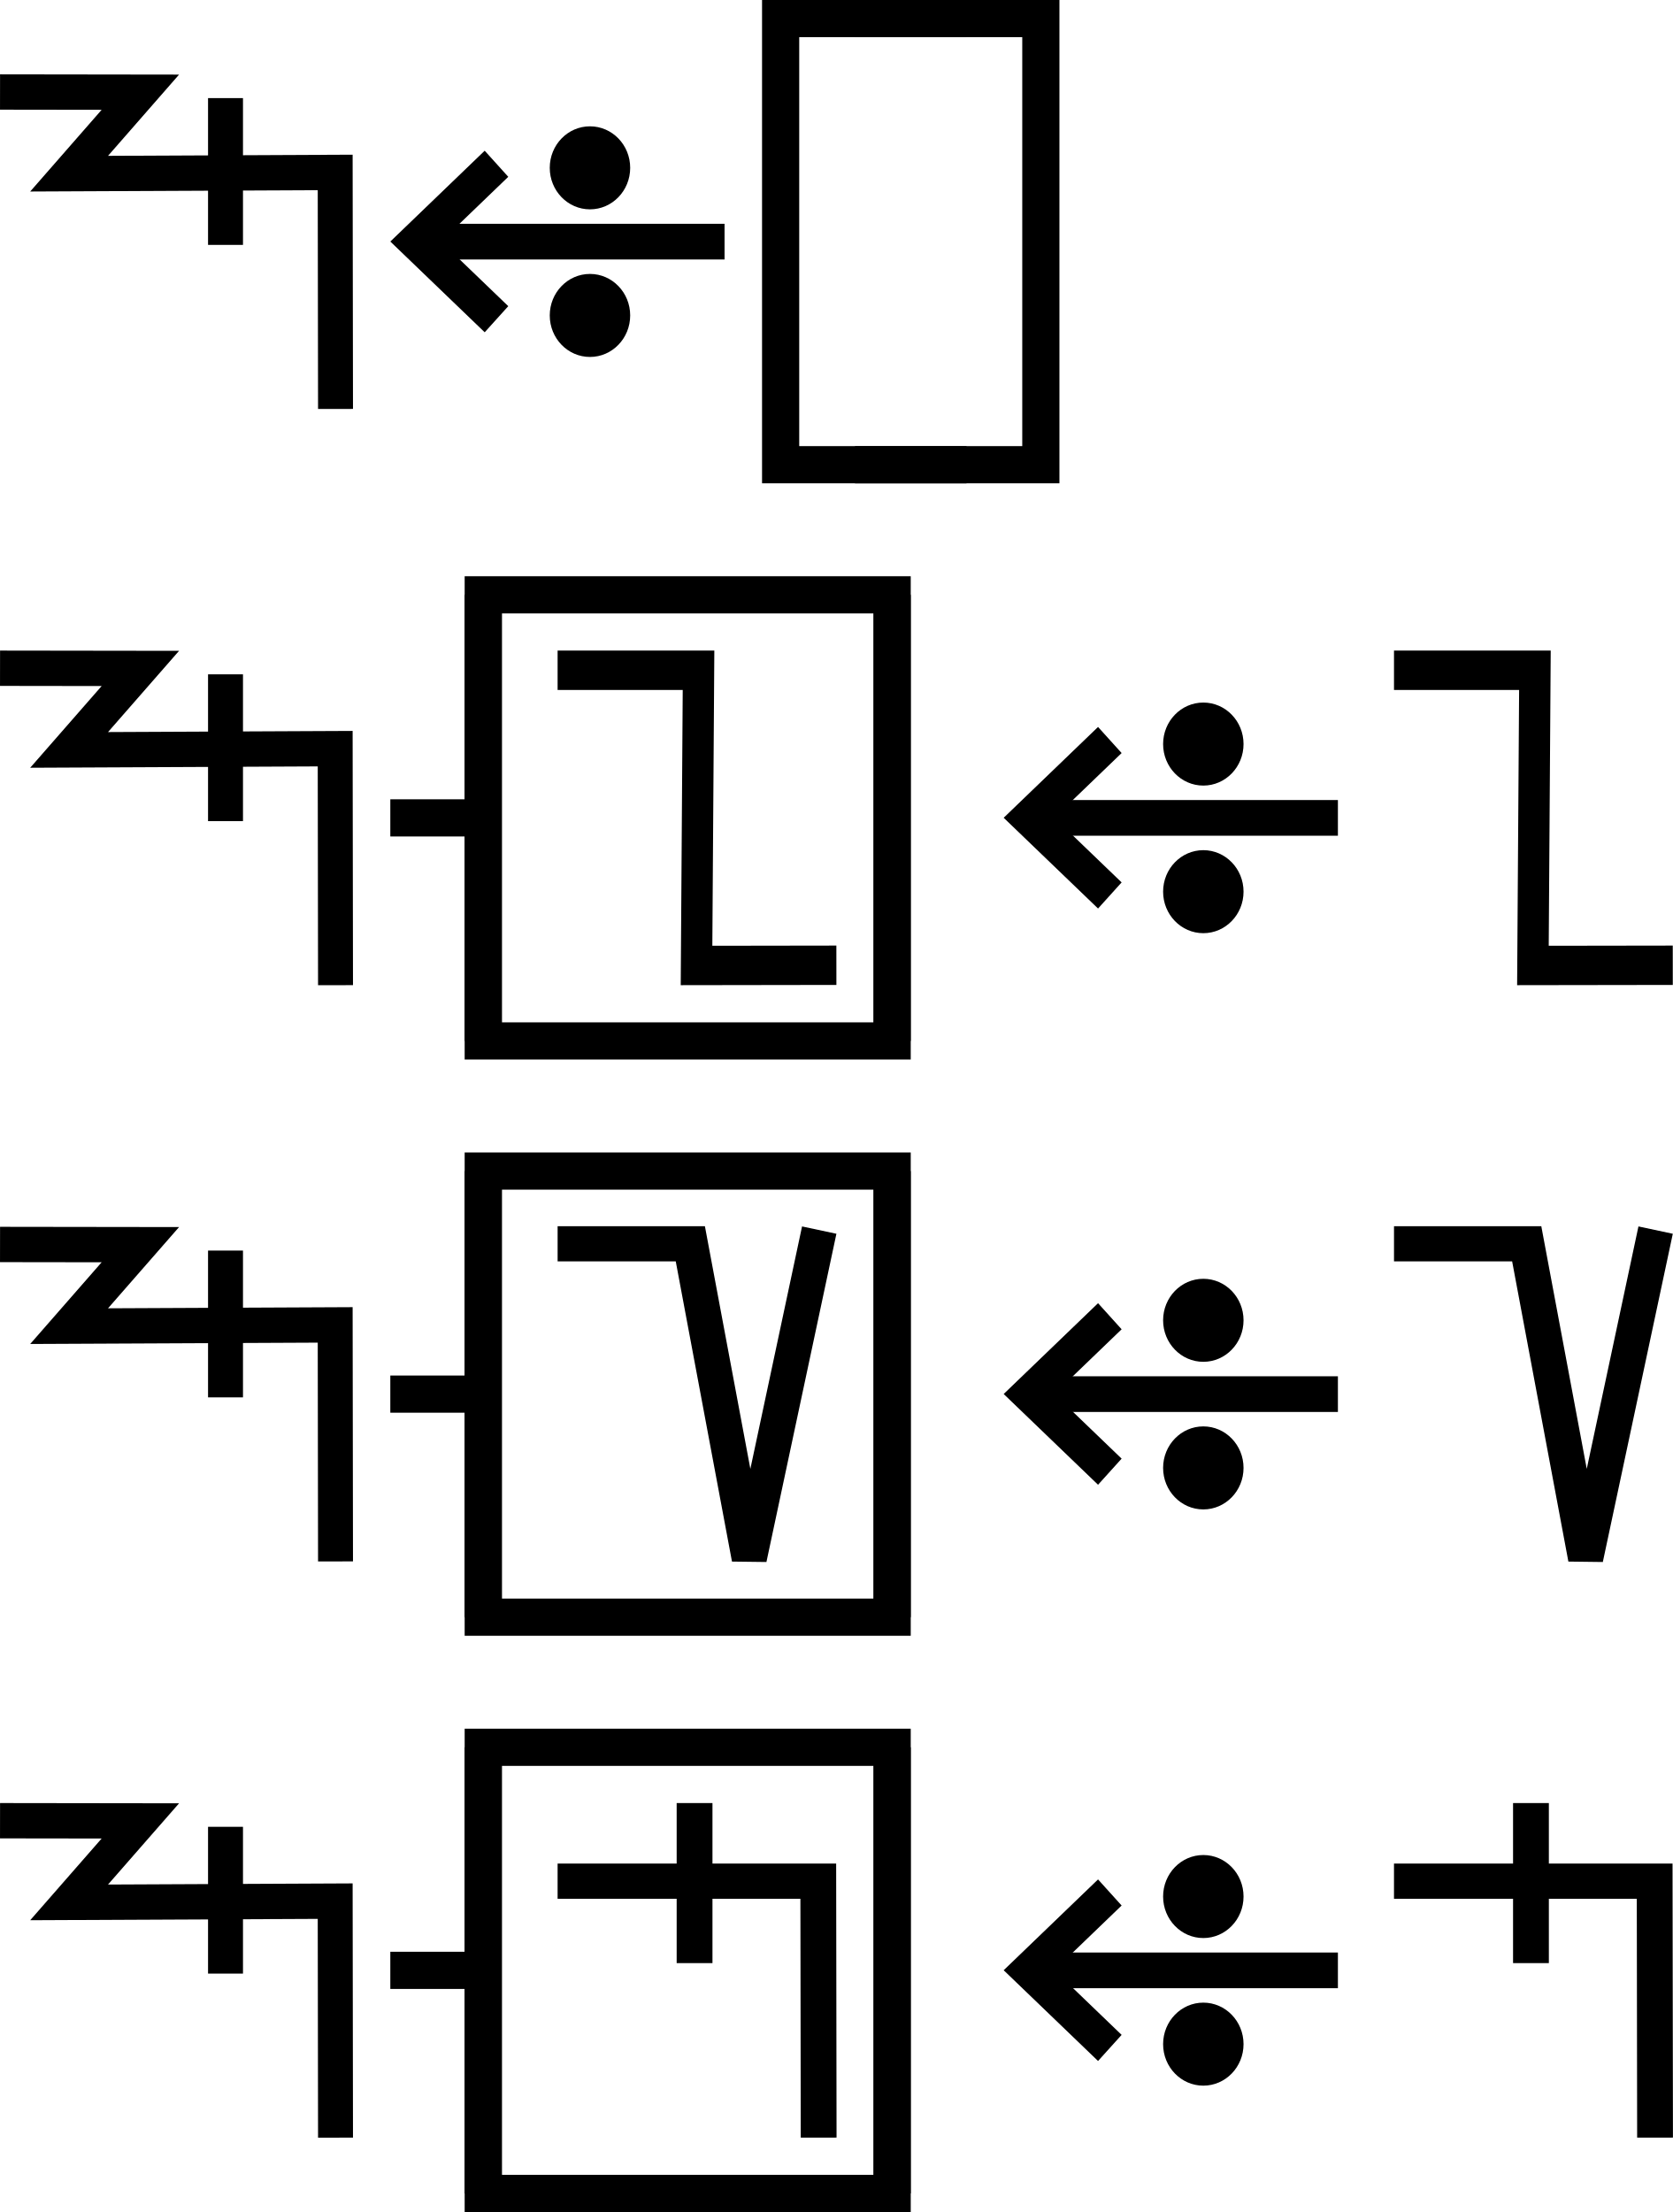
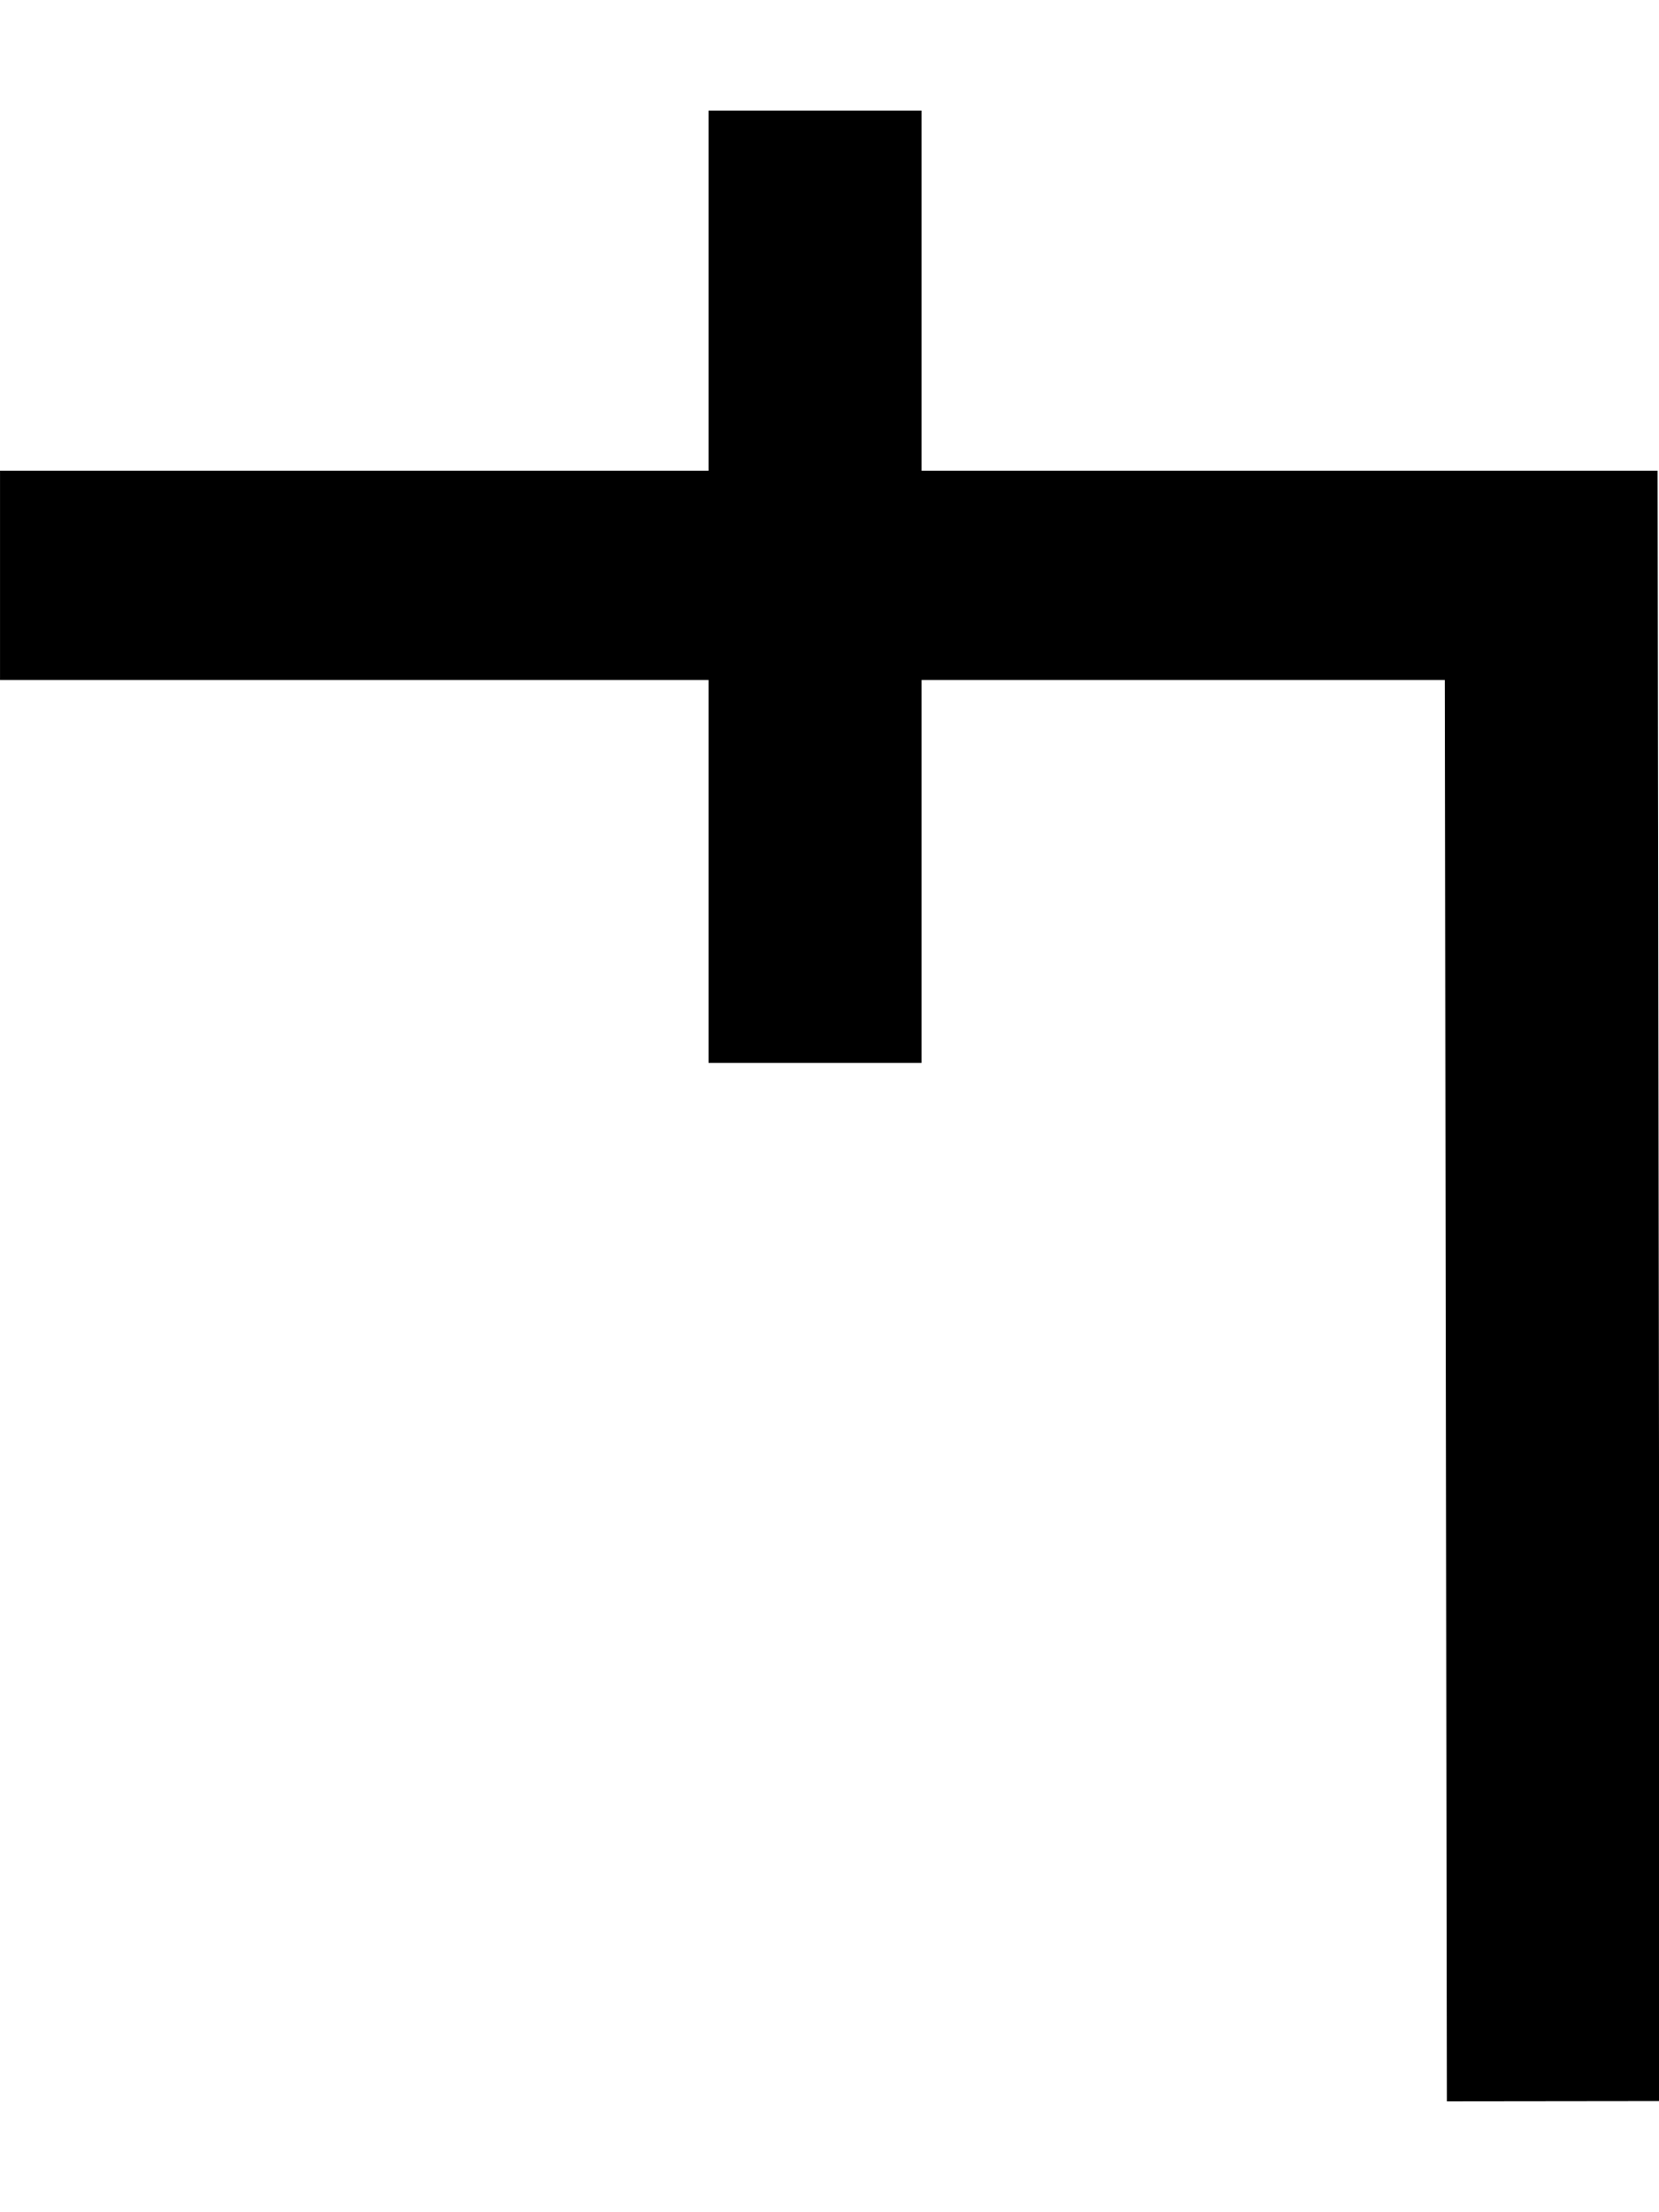
- <svg xmlns="http://www.w3.org/2000/svg" width="90" height="119" viewBox="0 0 90 119" version="1.1" id="svg3807">
-   <g id="layer L1" transform="translate(0,13)">
+ <svg xmlns="http://www.w3.org/2000/svg" width="15" height="20" viewBox="0 0 15 20" version="1.1" id="svg3807">
+   <g id="layer L1" transform="translate(0,10)">
    <g transform="translate(0,0)">
-       <g id="layer1" transform="translate(0,-291.7083)">
-         <g transform="matrix(1.172932,0,0,-0.9520283,-583.8196,-1486.07)" id="g10351" style="stroke-width:1.788;stroke-miterlimit:4;stroke-dasharray:none">
-           <g transform="matrix(0.9094024,0,0,1.120415,45.09442,226.1223)" id="g10351-0" style="stroke-width:1.789;stroke-miterlimit:4;stroke-dasharray:none">
-             <g id="g2601" transform="matrix(0.8925618,0,0,0.8925266,53.47671,-202.8362)" style="stroke-width:2.005">
-               <g transform="matrix(0.9161032,0,0,-0.9078513,101.9969,-4745.411)" id="g14246" style="stroke-width:2.177;stroke-miterlimit:4;stroke-dasharray:none">
-                 <g id="g2026" transform="matrix(0.9836948,0,0,1.003382,0.4820347,12.44281)" style="stroke-width:2.191">
-                   <g id="g10351-6-6" transform="matrix(1,0,0,-1,-52.6095,-5050.459)" style="stroke-width:2.191;stroke-miterlimit:4;stroke-dasharray:none">
-                     <path id="path4186-6-7-94-7-8-3-4-9-4-6-7-7-6-2-7-8" d="m 505.411,-1877.514 v 9.106" style="fill:none;fill-rule:evenodd;stroke:#000000;stroke-width:2.191;stroke-linecap:butt;stroke-linejoin:miter;stroke-miterlimit:4;stroke-dasharray:none;stroke-opacity:1" />
-                   </g>
-                   <path style="fill:none;fill-rule:evenodd;stroke:#000000;stroke-width:2.191;stroke-linecap:butt;stroke-linejoin:miter;stroke-miterlimit:4;stroke-dasharray:none;stroke-opacity:1" d="m 438.662,-3182.429 8.799,0.012 -4.467,5.054 16.685,-0.077 0.021,14.672" id="path4176-9-6-97-2" />
-                 </g>
-               </g>
-             </g>
-           </g>
-         </g>
-       </g>
-     </g>
-     <g transform="translate(21,0)">
-       <g id="layer1" transform="translate(0,-291.7083)">
-         <g transform="matrix(1.172932,0,0,-0.9520283,-583.8196,-1486.07)" id="g10351" style="stroke-width:1.788;stroke-miterlimit:4;stroke-dasharray:none">
-           <g transform="matrix(0.9094024,0,0,1.120415,45.09442,226.1223)" id="g10351-0" style="stroke-width:1.789;stroke-miterlimit:4;stroke-dasharray:none">
-             <g id="g2601" transform="matrix(0.8925618,0,0,0.8925266,53.47671,-202.8362)" style="stroke-width:2.005">
-               <g transform="matrix(0.9161032,0,0,-0.9078513,101.9969,-4745.411)" id="g14246" style="stroke-width:2.177;stroke-miterlimit:4;stroke-dasharray:none">
-                 <g transform="matrix(1.222974,0,0,1.234139,-146.3597,738.2648)" id="g14253">
-                   <g transform="translate(-39.3611,1.9848)" id="g14264" style="stroke-width:1.772;stroke-miterlimit:4;stroke-dasharray:none">
-                     <g id="g10359-10-8" transform="matrix(1,0,0,-1,-52.73343,-5050.882)" style="stroke-width:1.772;stroke-miterlimit:4;stroke-dasharray:none">
-                       <g transform="matrix(1,0,0,-1,9.453375,-5051.509)" id="g14371">
-                         <g id="g10364-8-3" transform="matrix(1,0,0,-1,-48.16121,-5051.049)" />
-                         <g transform="translate(-27.1658,1.5491)" id="g14427">
-                           <g id="g10367-880-7" transform="matrix(1,0,0,-1,-48.16121,-5051.049)" />
-                           <g transform="translate(-45.4538,2.7243)" id="g14438">
-                             <g id="g10370-7-5" transform="matrix(1,0,0,-1,-48.16121,-5051.049)" />
-                             <g transform="translate(-30.4313,0.6037)" id="g14451">
-                               <g id="g12601" style="stroke-width:2.605;stroke-miterlimit:4;stroke-dasharray:none" transform="matrix(0.6486516,0,0,0.7128036,230.9036,-908.8502)">
-                                 <g style="stroke-width:1.48;stroke-miterlimit:4;stroke-dasharray:none" transform="matrix(1.846011,0,0,-1.679871,592.5355,-3070.463)" id="g4509-93-8">
-                                   <g id="g20055" transform="matrix(0.8002002,0,0,0.8223537,5.468814,10.95793)" style="stroke-width:1.824">
-                                     <g id="g20314" transform="matrix(0.9998634,0,0,-1,0.00611664,131.9087)" style="stroke-width:1.824">
-                                       <g id="g22529" transform="matrix(-1,0,0,1,94.44605,-1.6809064e-6)">
-                                         <g id="g22811" transform="matrix(1,0,0,-1,0,132.1269)">
-                                           <g id="g1305">
-                                             <g id="g2215" transform="translate(-4.2196546e-7,9.52066)">
-                                               <g id="layer1-6-3-56-3-8-9" transform="matrix(-0.7177191,0,0,-0.698289,-398.6905,-82.09261)" style="stroke-width:3.789;stroke-miterlimit:4;stroke-dasharray:none">
-                                                 <g transform="matrix(5.820712,0,0,5.820712,-711.3569,-666.8932)" id="g5414-3-0-2-5-3-2" style="stroke-width:3.789">
-                                                   <g transform="matrix(0.2597607,0,0,0.2597607,12.18558,38.7607)" id="g4442-6-1-3-9-93-5-0" style="stroke-width:3.789">
-                                                     <g transform="rotate(180,65.80256,172.9668)" id="g4446-6-9-0-0-1-4-6-2" style="stroke-width:3.789">
-                                                       <g transform="translate(-1.010153,-6.12405)" id="g4404-1-2-4-9-2-1-5-3" style="stroke-width:3.789">
-                                                         <g id="g2346" transform="translate(-4.876876,-21.22961)">
-                                                           <g id="g9900-0-2-1-1-5-0-1-90" transform="matrix(-0.5723425,0,0,-0.5907145,510.7113,-1657.894)" style="stroke-width:2.931;stroke-miterlimit:4;stroke-dasharray:none">
-                                                             <g id="g9907-1-4-0-2-0-3-4-7" transform="translate(354.9676,224.1529)" style="stroke-width:2.931;stroke-miterlimit:4;stroke-dasharray:none">
-                                                               <path transform="matrix(-1,0,0,1,483.4211,17.5)" id="path4186-6-7-9-5-81-3-1-0-4-3-4-9-0-3-6" d="m 150.059,-3408.389 h 25.098" style="fill:none;fill-rule:evenodd;stroke:#000000;stroke-width:2.931;stroke-linecap:butt;stroke-linejoin:miter;stroke-miterlimit:4;stroke-dasharray:none;stroke-opacity:1" />
-                                                               <path transform="matrix(-1,0,0,1,483.4211,17.5)" id="path4186-6-7-9-2-6-2-1-1-25-5-0-7-9-3-7-6" d="m 169.392,-3402.017 6.849,-6.381 -6.849,-6.386" style="fill:none;fill-rule:evenodd;stroke:#000000;stroke-width:2.931;stroke-linecap:butt;stroke-linejoin:miter;stroke-miterlimit:4;stroke-dasharray:none;stroke-opacity:1" />
-                                                               <g id="g9894-1-9-0-8-8-3-2-8" transform="translate(-20.07522,-17.19303)" style="stroke-width:2.931;stroke-miterlimit:4;stroke-dasharray:none">
-                                                                 <circle r="3.409" cy="-3379.757" cx="342.029" id="path3355-3-8-24-5-2-6-9-5-3-0-0-1-0-6-3-3-3-4-3-1-7-3-8-9-3-4-6-6-5-2-2-9-1-4-6-0-7-7-77" style="fill:#000000;fill-opacity:1;fill-rule:evenodd;stroke:none;stroke-width:2.931;stroke-linecap:butt;stroke-linejoin:miter;stroke-miterlimit:4;stroke-dasharray:none;stroke-opacity:1" />
-                                                                 <circle r="3.409" cy="-3367.635" cx="342.029" id="path3355-3-8-9-3-1-1-1-5-5-4-2-3-8-4-5-1-2-1-9-6-2-0-9-8-5-3-9-0-79-0-6-19-7-2-5-3-2-9-3-6" style="fill:#000000;fill-opacity:1;fill-rule:evenodd;stroke:none;stroke-width:2.931;stroke-linecap:butt;stroke-linejoin:miter;stroke-miterlimit:4;stroke-dasharray:none;stroke-opacity:1" />
-                                                               </g>
-                                                             </g>
-                                                           </g>
-                                                         </g>
-                                                       </g>
-                                                     </g>
-                                                   </g>
-                                                 </g>
-                                               </g>
-                                             </g>
-                                           </g>
-                                         </g>
-                                       </g>
-                                     </g>
-                                   </g>
-                                 </g>
-                               </g>
-                             </g>
-                           </g>
-                         </g>
-                       </g>
-                     </g>
-                   </g>
-                 </g>
-               </g>
-             </g>
-           </g>
-         </g>
-       </g>
-     </g>
-     <g transform="translate(42,0)">
-       <polyline points="10,-12 0,-12 0,12 10,12 " style="fill:none;stroke:black;stroke-width:2" />
-       <g transform="translate(4,0)">
-         <g transform="translate(0,0)">
-           <g />
-         </g>
-         <g transform="translate(5,0)">
-           <g />
-         </g>
-       </g>
-       <polyline points="4,-12 14,-12 14,12 4,12 " style="fill:none;stroke:black;stroke-width:2" />
-     </g>
-     <g transform="translate(60,0)" />
-   </g>
-   <g id="layer L3" transform="translate(0,44)">
-     <g transform="translate(0,0)">
-       <g id="layer1" transform="translate(0,-291.7083)">
-         <g transform="matrix(1.172932,0,0,-0.9520283,-583.8196,-1486.07)" id="g10351" style="stroke-width:1.788;stroke-miterlimit:4;stroke-dasharray:none">
-           <g transform="matrix(0.9094024,0,0,1.120415,45.09442,226.1223)" id="g10351-0" style="stroke-width:1.789;stroke-miterlimit:4;stroke-dasharray:none">
-             <g id="g2601" transform="matrix(0.8925618,0,0,0.8925266,53.47671,-202.8362)" style="stroke-width:2.005">
-               <g transform="matrix(0.9161032,0,0,-0.9078513,101.9969,-4745.411)" id="g14246" style="stroke-width:2.177;stroke-miterlimit:4;stroke-dasharray:none">
-                 <g id="g2026" transform="matrix(0.9836948,0,0,1.003382,0.4820347,12.44281)" style="stroke-width:2.191">
-                   <g id="g10351-6-6" transform="matrix(1,0,0,-1,-52.6095,-5050.459)" style="stroke-width:2.191;stroke-miterlimit:4;stroke-dasharray:none">
-                     <path id="path4186-6-7-94-7-8-3-4-9-4-6-7-7-6-2-7-8" d="m 505.411,-1877.514 v 9.106" style="fill:none;fill-rule:evenodd;stroke:#000000;stroke-width:2.191;stroke-linecap:butt;stroke-linejoin:miter;stroke-miterlimit:4;stroke-dasharray:none;stroke-opacity:1" />
-                   </g>
-                   <path style="fill:none;fill-rule:evenodd;stroke:#000000;stroke-width:2.191;stroke-linecap:butt;stroke-linejoin:miter;stroke-miterlimit:4;stroke-dasharray:none;stroke-opacity:1" d="m 438.662,-3182.429 8.799,0.012 -4.467,5.054 16.685,-0.077 0.021,14.672" id="path4176-9-6-97-2" />
-                 </g>
-               </g>
-             </g>
-           </g>
-         </g>
-       </g>
-     </g>
-     <g transform="translate(21,0)">
-       <line x1="0" y1="0" x2="5" y2="0" style="stroke:black;stroke-width:2" />
-       <g transform="translate(9,0)">
-         <g transform="translate(0,0)">
-           <g transform="translate(0,0)">
-             <g id="layer1" transform="translate(0,-291.7083)">
-               <g transform="matrix(1.172932,0,0,-0.9520283,-583.8196,-1486.07)" id="g10351" style="stroke-width:1.788;stroke-miterlimit:4;stroke-dasharray:none">
-                 <g transform="matrix(0.9094024,0,0,1.120415,45.09442,226.1223)" id="g10351-0" style="stroke-width:1.789;stroke-miterlimit:4;stroke-dasharray:none">
-                   <g id="g2601" transform="matrix(0.8925618,0,0,0.8925266,53.47671,-202.8362)" style="stroke-width:2.005">
-                     <g transform="matrix(-0.9626006,0,0,1.208687,1064.019,394.4588)" id="g10359" style="stroke-width:1.84;stroke-miterlimit:4;stroke-dasharray:none">
-                       <path style="fill:none;fill-rule:evenodd;stroke:#000000;stroke-width:1.84;stroke-linecap:butt;stroke-linejoin:miter;stroke-miterlimit:4;stroke-dasharray:none;stroke-opacity:1" d="m 571.91,-1877.249 8.21,-0.01 -0.117,13.801 h 8.273" id="path4186-6-7-94-7-8-3-4-0-7-9-3-9-6-6" />
-                     </g>
-                   </g>
-                 </g>
-               </g>
-             </g>
-           </g>
-         </g>
-       </g>
-       <polyline points="5,-12 5,12 27,12 27,-12 " style="fill:none;stroke:black;stroke-width:2" />
-       <polyline points="5,12 5,-12 27,-12 27,12 " style="fill:none;stroke:black;stroke-width:2" />
-     </g>
-     <g transform="translate(54,0)">
      <g transform="translate(0,0)">
        <g id="layer1" transform="translate(0,-291.7083)">
          <g transform="matrix(1.172932,0,0,-0.9520283,-583.8196,-1486.07)" id="g10351" style="stroke-width:1.788;stroke-miterlimit:4;stroke-dasharray:none">
            <g transform="matrix(0.9094024,0,0,1.120415,45.09442,226.1223)" id="g10351-0" style="stroke-width:1.789;stroke-miterlimit:4;stroke-dasharray:none">
              <g id="g2601" transform="matrix(0.8925618,0,0,0.8925266,53.47671,-202.8362)" style="stroke-width:2.005">
-                 <g transform="matrix(0.9161032,0,0,-0.9078513,101.9969,-4745.411)" id="g14246" style="stroke-width:2.177;stroke-miterlimit:4;stroke-dasharray:none">
-                   <g transform="matrix(1.222974,0,0,1.234139,-146.3597,738.2648)" id="g14253">
-                     <g transform="translate(-39.3611,1.9848)" id="g14264" style="stroke-width:1.772;stroke-miterlimit:4;stroke-dasharray:none">
-                       <g id="g10359-10-8" transform="matrix(1,0,0,-1,-52.73343,-5050.882)" style="stroke-width:1.772;stroke-miterlimit:4;stroke-dasharray:none">
-                         <g transform="matrix(1,0,0,-1,9.453375,-5051.509)" id="g14371">
-                           <g id="g10364-8-3" transform="matrix(1,0,0,-1,-48.16121,-5051.049)" />
-                           <g transform="translate(-27.1658,1.5491)" id="g14427">
-                             <g id="g10367-880-7" transform="matrix(1,0,0,-1,-48.16121,-5051.049)" />
-                             <g transform="translate(-45.4538,2.7243)" id="g14438">
-                               <g id="g10370-7-5" transform="matrix(1,0,0,-1,-48.16121,-5051.049)" />
-                               <g transform="translate(-30.4313,0.6037)" id="g14451">
-                                 <g id="g12601" style="stroke-width:2.605;stroke-miterlimit:4;stroke-dasharray:none" transform="matrix(0.6486516,0,0,0.7128036,230.9036,-908.8502)">
-                                   <g style="stroke-width:1.48;stroke-miterlimit:4;stroke-dasharray:none" transform="matrix(1.846011,0,0,-1.679871,592.5355,-3070.463)" id="g4509-93-8">
-                                     <g id="g20055" transform="matrix(0.8002002,0,0,0.8223537,5.468814,10.95793)" style="stroke-width:1.824">
-                                       <g id="g20314" transform="matrix(0.9998634,0,0,-1,0.00611664,131.9087)" style="stroke-width:1.824">
-                                         <g id="g22529" transform="matrix(-1,0,0,1,94.44605,-1.6809064e-6)">
-                                           <g id="g22811" transform="matrix(1,0,0,-1,0,132.1269)">
-                                             <g id="g1305">
-                                               <g id="g2215" transform="translate(-4.2196546e-7,9.52066)">
-                                                 <g id="layer1-6-3-56-3-8-9" transform="matrix(-0.7177191,0,0,-0.698289,-398.6905,-82.09261)" style="stroke-width:3.789;stroke-miterlimit:4;stroke-dasharray:none">
-                                                   <g transform="matrix(5.820712,0,0,5.820712,-711.3569,-666.8932)" id="g5414-3-0-2-5-3-2" style="stroke-width:3.789">
-                                                     <g transform="matrix(0.2597607,0,0,0.2597607,12.18558,38.7607)" id="g4442-6-1-3-9-93-5-0" style="stroke-width:3.789">
-                                                       <g transform="rotate(180,65.80256,172.9668)" id="g4446-6-9-0-0-1-4-6-2" style="stroke-width:3.789">
-                                                         <g transform="translate(-1.010153,-6.12405)" id="g4404-1-2-4-9-2-1-5-3" style="stroke-width:3.789">
-                                                           <g id="g2346" transform="translate(-4.876876,-21.22961)">
-                                                             <g id="g9900-0-2-1-1-5-0-1-90" transform="matrix(-0.5723425,0,0,-0.5907145,510.7113,-1657.894)" style="stroke-width:2.931;stroke-miterlimit:4;stroke-dasharray:none">
-                                                               <g id="g9907-1-4-0-2-0-3-4-7" transform="translate(354.9676,224.1529)" style="stroke-width:2.931;stroke-miterlimit:4;stroke-dasharray:none">
-                                                                 <path transform="matrix(-1,0,0,1,483.4211,17.5)" id="path4186-6-7-9-5-81-3-1-0-4-3-4-9-0-3-6" d="m 150.059,-3408.389 h 25.098" style="fill:none;fill-rule:evenodd;stroke:#000000;stroke-width:2.931;stroke-linecap:butt;stroke-linejoin:miter;stroke-miterlimit:4;stroke-dasharray:none;stroke-opacity:1" />
-                                                                 <path transform="matrix(-1,0,0,1,483.4211,17.5)" id="path4186-6-7-9-2-6-2-1-1-25-5-0-7-9-3-7-6" d="m 169.392,-3402.017 6.849,-6.381 -6.849,-6.386" style="fill:none;fill-rule:evenodd;stroke:#000000;stroke-width:2.931;stroke-linecap:butt;stroke-linejoin:miter;stroke-miterlimit:4;stroke-dasharray:none;stroke-opacity:1" />
-                                                                 <g id="g9894-1-9-0-8-8-3-2-8" transform="translate(-20.07522,-17.19303)" style="stroke-width:2.931;stroke-miterlimit:4;stroke-dasharray:none">
-                                                                   <circle r="3.409" cy="-3379.757" cx="342.029" id="path3355-3-8-24-5-2-6-9-5-3-0-0-1-0-6-3-3-3-4-3-1-7-3-8-9-3-4-6-6-5-2-2-9-1-4-6-0-7-7-77" style="fill:#000000;fill-opacity:1;fill-rule:evenodd;stroke:none;stroke-width:2.931;stroke-linecap:butt;stroke-linejoin:miter;stroke-miterlimit:4;stroke-dasharray:none;stroke-opacity:1" />
-                                                                   <circle r="3.409" cy="-3367.635" cx="342.029" id="path3355-3-8-9-3-1-1-1-5-5-4-2-3-8-4-5-1-2-1-9-6-2-0-9-8-5-3-9-0-79-0-6-19-7-2-5-3-2-9-3-6" style="fill:#000000;fill-opacity:1;fill-rule:evenodd;stroke:none;stroke-width:2.931;stroke-linecap:butt;stroke-linejoin:miter;stroke-miterlimit:4;stroke-dasharray:none;stroke-opacity:1" />
-                                                                 </g>
-                                                               </g>
-                                                             </g>
-                                                           </g>
-                                                         </g>
-                                                       </g>
-                                                     </g>
-                                                   </g>
-                                                 </g>
-                                               </g>
-                                             </g>
-                                           </g>
-                                         </g>
-                                       </g>
-                                     </g>
-                                   </g>
-                                 </g>
-                               </g>
-                             </g>
-                           </g>
-                         </g>
-                       </g>
-                     </g>
-                   </g>
-                 </g>
-               </g>
-             </g>
-           </g>
-         </g>
-       </g>
-       <g transform="translate(21,0)">
-         <g transform="translate(0,0)">
-           <g id="layer1" transform="translate(0,-291.7083)">
-             <g transform="matrix(1.172932,0,0,-0.9520283,-583.8196,-1486.07)" id="g10351" style="stroke-width:1.788;stroke-miterlimit:4;stroke-dasharray:none">
-               <g transform="matrix(0.9094024,0,0,1.120415,45.09442,226.1223)" id="g10351-0" style="stroke-width:1.789;stroke-miterlimit:4;stroke-dasharray:none">
-                 <g id="g2601" transform="matrix(0.8925618,0,0,0.8925266,53.47671,-202.8362)" style="stroke-width:2.005">
-                   <g transform="matrix(-0.9626006,0,0,1.208687,1064.019,394.4588)" id="g10359" style="stroke-width:1.84;stroke-miterlimit:4;stroke-dasharray:none">
-                     <path style="fill:none;fill-rule:evenodd;stroke:#000000;stroke-width:1.84;stroke-linecap:butt;stroke-linejoin:miter;stroke-miterlimit:4;stroke-dasharray:none;stroke-opacity:1" d="m 571.91,-1877.249 8.21,-0.01 -0.117,13.801 h 8.273" id="path4186-6-7-94-7-8-3-4-0-7-9-3-9-6-6" />
-                   </g>
-                 </g>
-               </g>
-             </g>
-           </g>
-         </g>
-       </g>
-     </g>
-   </g>
-   <g id="layer L5" transform="translate(0,75)">
-     <g transform="translate(0,0)">
-       <g id="layer1" transform="translate(0,-291.7083)">
-         <g transform="matrix(1.172932,0,0,-0.9520283,-583.8196,-1486.07)" id="g10351" style="stroke-width:1.788;stroke-miterlimit:4;stroke-dasharray:none">
-           <g transform="matrix(0.9094024,0,0,1.120415,45.09442,226.1223)" id="g10351-0" style="stroke-width:1.789;stroke-miterlimit:4;stroke-dasharray:none">
-             <g id="g2601" transform="matrix(0.8925618,0,0,0.8925266,53.47671,-202.8362)" style="stroke-width:2.005">
-               <g transform="matrix(0.9161032,0,0,-0.9078513,101.9969,-4745.411)" id="g14246" style="stroke-width:2.177;stroke-miterlimit:4;stroke-dasharray:none">
-                 <g id="g2026" transform="matrix(0.9836948,0,0,1.003382,0.4820347,12.44281)" style="stroke-width:2.191">
-                   <g id="g10351-6-6" transform="matrix(1,0,0,-1,-52.6095,-5050.459)" style="stroke-width:2.191;stroke-miterlimit:4;stroke-dasharray:none">
-                     <path id="path4186-6-7-94-7-8-3-4-9-4-6-7-7-6-2-7-8" d="m 505.411,-1877.514 v 9.106" style="fill:none;fill-rule:evenodd;stroke:#000000;stroke-width:2.191;stroke-linecap:butt;stroke-linejoin:miter;stroke-miterlimit:4;stroke-dasharray:none;stroke-opacity:1" />
-                   </g>
-                   <path style="fill:none;fill-rule:evenodd;stroke:#000000;stroke-width:2.191;stroke-linecap:butt;stroke-linejoin:miter;stroke-miterlimit:4;stroke-dasharray:none;stroke-opacity:1" d="m 438.662,-3182.429 8.799,0.012 -4.467,5.054 16.685,-0.077 0.021,14.672" id="path4176-9-6-97-2" />
-                 </g>
-               </g>
-             </g>
-           </g>
-         </g>
-       </g>
-     </g>
-     <g transform="translate(21,0)">
-       <line x1="0" y1="0" x2="5" y2="0" style="stroke:black;stroke-width:2" />
-       <g transform="translate(9,0)">
-         <g transform="translate(0,0)">
-           <g transform="translate(0,0)">
-             <g id="layer1" transform="translate(0,-291.7083)">
-               <g transform="matrix(1.172932,0,0,-0.9520283,-583.8196,-1486.07)" id="g10351" style="stroke-width:1.788;stroke-miterlimit:4;stroke-dasharray:none">
-                 <g transform="matrix(0.9094024,0,0,1.120415,45.09442,226.1223)" id="g10351-0" style="stroke-width:1.789;stroke-miterlimit:4;stroke-dasharray:none">
-                   <g id="g2601" transform="matrix(0.8925618,0,0,0.8925266,53.47671,-202.8362)" style="stroke-width:2.005">
-                     <g transform="matrix(1.120371,0,0,1.120415,-103.276,239.3698)" id="g10356">
-                       <path style="fill:none;fill-rule:evenodd;stroke:#000000;stroke-width:1.772;stroke-linecap:butt;stroke-linejoin:miter;stroke-miterlimit:4;stroke-dasharray:none;stroke-opacity:1" d="m 549.644,-1871.022 -3.53,-16.555 -2.972,15.865 h -6.694" id="path4186-6-7-94-7-8-3-4-9-6-9-9-8-7-3-2" />
-                     </g>
-                   </g>
-                 </g>
-               </g>
-             </g>
-           </g>
-         </g>
-       </g>
-       <polyline points="5,-12 5,12 27,12 27,-12 " style="fill:none;stroke:black;stroke-width:2" />
-       <polyline points="5,12 5,-12 27,-12 27,12 " style="fill:none;stroke:black;stroke-width:2" />
-     </g>
-     <g transform="translate(54,0)">
-       <g transform="translate(0,0)">
-         <g id="layer1" transform="translate(0,-291.7083)">
-           <g transform="matrix(1.172932,0,0,-0.9520283,-583.8196,-1486.07)" id="g10351" style="stroke-width:1.788;stroke-miterlimit:4;stroke-dasharray:none">
-             <g transform="matrix(0.9094024,0,0,1.120415,45.09442,226.1223)" id="g10351-0" style="stroke-width:1.789;stroke-miterlimit:4;stroke-dasharray:none">
-               <g id="g2601" transform="matrix(0.8925618,0,0,0.8925266,53.47671,-202.8362)" style="stroke-width:2.005">
-                 <g transform="matrix(0.9161032,0,0,-0.9078513,101.9969,-4745.411)" id="g14246" style="stroke-width:2.177;stroke-miterlimit:4;stroke-dasharray:none">
-                   <g transform="matrix(1.222974,0,0,1.234139,-146.3597,738.2648)" id="g14253">
-                     <g transform="translate(-39.3611,1.9848)" id="g14264" style="stroke-width:1.772;stroke-miterlimit:4;stroke-dasharray:none">
-                       <g id="g10359-10-8" transform="matrix(1,0,0,-1,-52.73343,-5050.882)" style="stroke-width:1.772;stroke-miterlimit:4;stroke-dasharray:none">
-                         <g transform="matrix(1,0,0,-1,9.453375,-5051.509)" id="g14371">
-                           <g id="g10364-8-3" transform="matrix(1,0,0,-1,-48.16121,-5051.049)" />
-                           <g transform="translate(-27.1658,1.5491)" id="g14427">
-                             <g id="g10367-880-7" transform="matrix(1,0,0,-1,-48.16121,-5051.049)" />
-                             <g transform="translate(-45.4538,2.7243)" id="g14438">
-                               <g id="g10370-7-5" transform="matrix(1,0,0,-1,-48.16121,-5051.049)" />
-                               <g transform="translate(-30.4313,0.6037)" id="g14451">
-                                 <g id="g12601" style="stroke-width:2.605;stroke-miterlimit:4;stroke-dasharray:none" transform="matrix(0.6486516,0,0,0.7128036,230.9036,-908.8502)">
-                                   <g style="stroke-width:1.48;stroke-miterlimit:4;stroke-dasharray:none" transform="matrix(1.846011,0,0,-1.679871,592.5355,-3070.463)" id="g4509-93-8">
-                                     <g id="g20055" transform="matrix(0.8002002,0,0,0.8223537,5.468814,10.95793)" style="stroke-width:1.824">
-                                       <g id="g20314" transform="matrix(0.9998634,0,0,-1,0.00611664,131.9087)" style="stroke-width:1.824">
-                                         <g id="g22529" transform="matrix(-1,0,0,1,94.44605,-1.6809064e-6)">
-                                           <g id="g22811" transform="matrix(1,0,0,-1,0,132.1269)">
-                                             <g id="g1305">
-                                               <g id="g2215" transform="translate(-4.2196546e-7,9.52066)">
-                                                 <g id="layer1-6-3-56-3-8-9" transform="matrix(-0.7177191,0,0,-0.698289,-398.6905,-82.09261)" style="stroke-width:3.789;stroke-miterlimit:4;stroke-dasharray:none">
-                                                   <g transform="matrix(5.820712,0,0,5.820712,-711.3569,-666.8932)" id="g5414-3-0-2-5-3-2" style="stroke-width:3.789">
-                                                     <g transform="matrix(0.2597607,0,0,0.2597607,12.18558,38.7607)" id="g4442-6-1-3-9-93-5-0" style="stroke-width:3.789">
-                                                       <g transform="rotate(180,65.80256,172.9668)" id="g4446-6-9-0-0-1-4-6-2" style="stroke-width:3.789">
-                                                         <g transform="translate(-1.010153,-6.12405)" id="g4404-1-2-4-9-2-1-5-3" style="stroke-width:3.789">
-                                                           <g id="g2346" transform="translate(-4.876876,-21.22961)">
-                                                             <g id="g9900-0-2-1-1-5-0-1-90" transform="matrix(-0.5723425,0,0,-0.5907145,510.7113,-1657.894)" style="stroke-width:2.931;stroke-miterlimit:4;stroke-dasharray:none">
-                                                               <g id="g9907-1-4-0-2-0-3-4-7" transform="translate(354.9676,224.1529)" style="stroke-width:2.931;stroke-miterlimit:4;stroke-dasharray:none">
-                                                                 <path transform="matrix(-1,0,0,1,483.4211,17.5)" id="path4186-6-7-9-5-81-3-1-0-4-3-4-9-0-3-6" d="m 150.059,-3408.389 h 25.098" style="fill:none;fill-rule:evenodd;stroke:#000000;stroke-width:2.931;stroke-linecap:butt;stroke-linejoin:miter;stroke-miterlimit:4;stroke-dasharray:none;stroke-opacity:1" />
-                                                                 <path transform="matrix(-1,0,0,1,483.4211,17.5)" id="path4186-6-7-9-2-6-2-1-1-25-5-0-7-9-3-7-6" d="m 169.392,-3402.017 6.849,-6.381 -6.849,-6.386" style="fill:none;fill-rule:evenodd;stroke:#000000;stroke-width:2.931;stroke-linecap:butt;stroke-linejoin:miter;stroke-miterlimit:4;stroke-dasharray:none;stroke-opacity:1" />
-                                                                 <g id="g9894-1-9-0-8-8-3-2-8" transform="translate(-20.07522,-17.19303)" style="stroke-width:2.931;stroke-miterlimit:4;stroke-dasharray:none">
-                                                                   <circle r="3.409" cy="-3379.757" cx="342.029" id="path3355-3-8-24-5-2-6-9-5-3-0-0-1-0-6-3-3-3-4-3-1-7-3-8-9-3-4-6-6-5-2-2-9-1-4-6-0-7-7-77" style="fill:#000000;fill-opacity:1;fill-rule:evenodd;stroke:none;stroke-width:2.931;stroke-linecap:butt;stroke-linejoin:miter;stroke-miterlimit:4;stroke-dasharray:none;stroke-opacity:1" />
-                                                                   <circle r="3.409" cy="-3367.635" cx="342.029" id="path3355-3-8-9-3-1-1-1-5-5-4-2-3-8-4-5-1-2-1-9-6-2-0-9-8-5-3-9-0-79-0-6-19-7-2-5-3-2-9-3-6" style="fill:#000000;fill-opacity:1;fill-rule:evenodd;stroke:none;stroke-width:2.931;stroke-linecap:butt;stroke-linejoin:miter;stroke-miterlimit:4;stroke-dasharray:none;stroke-opacity:1" />
-                                                                 </g>
-                                                               </g>
-                                                             </g>
-                                                           </g>
-                                                         </g>
-                                                       </g>
-                                                     </g>
-                                                   </g>
-                                                 </g>
-                                               </g>
-                                             </g>
-                                           </g>
-                                         </g>
-                                       </g>
-                                     </g>
-                                   </g>
-                                 </g>
-                               </g>
-                             </g>
-                           </g>
-                         </g>
-                       </g>
-                     </g>
-                   </g>
-                 </g>
-               </g>
-             </g>
-           </g>
-         </g>
-       </g>
-       <g transform="translate(21,0)">
-         <g transform="translate(0,0)">
-           <g id="layer1" transform="translate(0,-291.7083)">
-             <g transform="matrix(1.172932,0,0,-0.9520283,-583.8196,-1486.07)" id="g10351" style="stroke-width:1.788;stroke-miterlimit:4;stroke-dasharray:none">
-               <g transform="matrix(0.9094024,0,0,1.120415,45.09442,226.1223)" id="g10351-0" style="stroke-width:1.789;stroke-miterlimit:4;stroke-dasharray:none">
-                 <g id="g2601" transform="matrix(0.8925618,0,0,0.8925266,53.47671,-202.8362)" style="stroke-width:2.005">
-                   <g transform="matrix(1.120371,0,0,1.120415,-103.276,239.3698)" id="g10356">
-                     <path style="fill:none;fill-rule:evenodd;stroke:#000000;stroke-width:1.772;stroke-linecap:butt;stroke-linejoin:miter;stroke-miterlimit:4;stroke-dasharray:none;stroke-opacity:1" d="m 549.644,-1871.022 -3.53,-16.555 -2.972,15.865 h -6.694" id="path4186-6-7-94-7-8-3-4-9-6-9-9-8-7-3-2" />
-                   </g>
-                 </g>
-               </g>
-             </g>
-           </g>
-         </g>
-       </g>
-     </g>
-   </g>
-   <g id="layer L7" transform="translate(0,106)">
-     <g transform="translate(0,0)">
-       <g id="layer1" transform="translate(0,-291.7083)">
-         <g transform="matrix(1.172932,0,0,-0.9520283,-583.8196,-1486.07)" id="g10351" style="stroke-width:1.788;stroke-miterlimit:4;stroke-dasharray:none">
-           <g transform="matrix(0.9094024,0,0,1.120415,45.09442,226.1223)" id="g10351-0" style="stroke-width:1.789;stroke-miterlimit:4;stroke-dasharray:none">
-             <g id="g2601" transform="matrix(0.8925618,0,0,0.8925266,53.47671,-202.8362)" style="stroke-width:2.005">
-               <g transform="matrix(0.9161032,0,0,-0.9078513,101.9969,-4745.411)" id="g14246" style="stroke-width:2.177;stroke-miterlimit:4;stroke-dasharray:none">
-                 <g id="g2026" transform="matrix(0.9836948,0,0,1.003382,0.4820347,12.44281)" style="stroke-width:2.191">
-                   <g id="g10351-6-6" transform="matrix(1,0,0,-1,-52.6095,-5050.459)" style="stroke-width:2.191;stroke-miterlimit:4;stroke-dasharray:none">
-                     <path id="path4186-6-7-94-7-8-3-4-9-4-6-7-7-6-2-7-8" d="m 505.411,-1877.514 v 9.106" style="fill:none;fill-rule:evenodd;stroke:#000000;stroke-width:2.191;stroke-linecap:butt;stroke-linejoin:miter;stroke-miterlimit:4;stroke-dasharray:none;stroke-opacity:1" />
-                   </g>
-                   <path style="fill:none;fill-rule:evenodd;stroke:#000000;stroke-width:2.191;stroke-linecap:butt;stroke-linejoin:miter;stroke-miterlimit:4;stroke-dasharray:none;stroke-opacity:1" d="m 438.662,-3182.429 8.799,0.012 -4.467,5.054 16.685,-0.077 0.021,14.672" id="path4176-9-6-97-2" />
-                 </g>
-               </g>
-             </g>
-           </g>
-         </g>
-       </g>
-     </g>
-     <g transform="translate(21,0)">
-       <line x1="0" y1="0" x2="5" y2="0" style="stroke:black;stroke-width:2" />
-       <g transform="translate(9,0)">
-         <g transform="translate(0,0)">
-           <g transform="translate(0,0)">
-             <g id="layer1" transform="translate(0,-291.7083)">
-               <g transform="matrix(1.172932,0,0,-0.9520283,-583.8196,-1486.07)" id="g10351" style="stroke-width:1.788;stroke-miterlimit:4;stroke-dasharray:none">
-                 <g transform="matrix(0.9094024,0,0,1.120415,45.09442,226.1223)" id="g10351-0" style="stroke-width:1.789;stroke-miterlimit:4;stroke-dasharray:none">
-                   <g id="g2601" transform="matrix(0.8925618,0,0,0.8925266,53.47671,-202.8362)" style="stroke-width:2.005">
-                     <g id="g3084" transform="matrix(1.011122,0,0,0.9932151,-7.370096,-3.208633)" style="stroke-width:2.001">
-                       <path style="fill:none;fill-rule:evenodd;stroke:#000000;stroke-width:2.001;stroke-linecap:butt;stroke-linejoin:miter;stroke-miterlimit:4;stroke-dasharray:none;stroke-opacity:1" d="m 514.148,-1885.254 -0.021,14.59 h -14.569" id="path4186-6-7-94-7-8-3-4-9-4-6-1-9-0" />
-                       <path style="fill:none;fill-rule:evenodd;stroke:#000000;stroke-width:2.001;stroke-linecap:butt;stroke-linejoin:miter;stroke-miterlimit:4;stroke-dasharray:none;stroke-opacity:1" d="m 507.213,-1875.326 v 9.106" id="path4186-6-7-94-7-8-3-4-9-4-6-7-7-6-2" />
-                     </g>
-                   </g>
-                 </g>
-               </g>
-             </g>
-           </g>
-         </g>
-       </g>
-       <polyline points="5,-12 5,12 27,12 27,-12 " style="fill:none;stroke:black;stroke-width:2" />
-       <polyline points="5,12 5,-12 27,-12 27,12 " style="fill:none;stroke:black;stroke-width:2" />
-     </g>
-     <g transform="translate(54,0)">
-       <g transform="translate(0,0)">
-         <g id="layer1" transform="translate(0,-291.7083)">
-           <g transform="matrix(1.172932,0,0,-0.9520283,-583.8196,-1486.07)" id="g10351" style="stroke-width:1.788;stroke-miterlimit:4;stroke-dasharray:none">
-             <g transform="matrix(0.9094024,0,0,1.120415,45.09442,226.1223)" id="g10351-0" style="stroke-width:1.789;stroke-miterlimit:4;stroke-dasharray:none">
-               <g id="g2601" transform="matrix(0.8925618,0,0,0.8925266,53.47671,-202.8362)" style="stroke-width:2.005">
-                 <g transform="matrix(0.9161032,0,0,-0.9078513,101.9969,-4745.411)" id="g14246" style="stroke-width:2.177;stroke-miterlimit:4;stroke-dasharray:none">
-                   <g transform="matrix(1.222974,0,0,1.234139,-146.3597,738.2648)" id="g14253">
-                     <g transform="translate(-39.3611,1.9848)" id="g14264" style="stroke-width:1.772;stroke-miterlimit:4;stroke-dasharray:none">
-                       <g id="g10359-10-8" transform="matrix(1,0,0,-1,-52.73343,-5050.882)" style="stroke-width:1.772;stroke-miterlimit:4;stroke-dasharray:none">
-                         <g transform="matrix(1,0,0,-1,9.453375,-5051.509)" id="g14371">
-                           <g id="g10364-8-3" transform="matrix(1,0,0,-1,-48.16121,-5051.049)" />
-                           <g transform="translate(-27.1658,1.5491)" id="g14427">
-                             <g id="g10367-880-7" transform="matrix(1,0,0,-1,-48.16121,-5051.049)" />
-                             <g transform="translate(-45.4538,2.7243)" id="g14438">
-                               <g id="g10370-7-5" transform="matrix(1,0,0,-1,-48.16121,-5051.049)" />
-                               <g transform="translate(-30.4313,0.6037)" id="g14451">
-                                 <g id="g12601" style="stroke-width:2.605;stroke-miterlimit:4;stroke-dasharray:none" transform="matrix(0.6486516,0,0,0.7128036,230.9036,-908.8502)">
-                                   <g style="stroke-width:1.48;stroke-miterlimit:4;stroke-dasharray:none" transform="matrix(1.846011,0,0,-1.679871,592.5355,-3070.463)" id="g4509-93-8">
-                                     <g id="g20055" transform="matrix(0.8002002,0,0,0.8223537,5.468814,10.95793)" style="stroke-width:1.824">
-                                       <g id="g20314" transform="matrix(0.9998634,0,0,-1,0.00611664,131.9087)" style="stroke-width:1.824">
-                                         <g id="g22529" transform="matrix(-1,0,0,1,94.44605,-1.6809064e-6)">
-                                           <g id="g22811" transform="matrix(1,0,0,-1,0,132.1269)">
-                                             <g id="g1305">
-                                               <g id="g2215" transform="translate(-4.2196546e-7,9.52066)">
-                                                 <g id="layer1-6-3-56-3-8-9" transform="matrix(-0.7177191,0,0,-0.698289,-398.6905,-82.09261)" style="stroke-width:3.789;stroke-miterlimit:4;stroke-dasharray:none">
-                                                   <g transform="matrix(5.820712,0,0,5.820712,-711.3569,-666.8932)" id="g5414-3-0-2-5-3-2" style="stroke-width:3.789">
-                                                     <g transform="matrix(0.2597607,0,0,0.2597607,12.18558,38.7607)" id="g4442-6-1-3-9-93-5-0" style="stroke-width:3.789">
-                                                       <g transform="rotate(180,65.80256,172.9668)" id="g4446-6-9-0-0-1-4-6-2" style="stroke-width:3.789">
-                                                         <g transform="translate(-1.010153,-6.12405)" id="g4404-1-2-4-9-2-1-5-3" style="stroke-width:3.789">
-                                                           <g id="g2346" transform="translate(-4.876876,-21.22961)">
-                                                             <g id="g9900-0-2-1-1-5-0-1-90" transform="matrix(-0.5723425,0,0,-0.5907145,510.7113,-1657.894)" style="stroke-width:2.931;stroke-miterlimit:4;stroke-dasharray:none">
-                                                               <g id="g9907-1-4-0-2-0-3-4-7" transform="translate(354.9676,224.1529)" style="stroke-width:2.931;stroke-miterlimit:4;stroke-dasharray:none">
-                                                                 <path transform="matrix(-1,0,0,1,483.4211,17.5)" id="path4186-6-7-9-5-81-3-1-0-4-3-4-9-0-3-6" d="m 150.059,-3408.389 h 25.098" style="fill:none;fill-rule:evenodd;stroke:#000000;stroke-width:2.931;stroke-linecap:butt;stroke-linejoin:miter;stroke-miterlimit:4;stroke-dasharray:none;stroke-opacity:1" />
-                                                                 <path transform="matrix(-1,0,0,1,483.4211,17.5)" id="path4186-6-7-9-2-6-2-1-1-25-5-0-7-9-3-7-6" d="m 169.392,-3402.017 6.849,-6.381 -6.849,-6.386" style="fill:none;fill-rule:evenodd;stroke:#000000;stroke-width:2.931;stroke-linecap:butt;stroke-linejoin:miter;stroke-miterlimit:4;stroke-dasharray:none;stroke-opacity:1" />
-                                                                 <g id="g9894-1-9-0-8-8-3-2-8" transform="translate(-20.07522,-17.19303)" style="stroke-width:2.931;stroke-miterlimit:4;stroke-dasharray:none">
-                                                                   <circle r="3.409" cy="-3379.757" cx="342.029" id="path3355-3-8-24-5-2-6-9-5-3-0-0-1-0-6-3-3-3-4-3-1-7-3-8-9-3-4-6-6-5-2-2-9-1-4-6-0-7-7-77" style="fill:#000000;fill-opacity:1;fill-rule:evenodd;stroke:none;stroke-width:2.931;stroke-linecap:butt;stroke-linejoin:miter;stroke-miterlimit:4;stroke-dasharray:none;stroke-opacity:1" />
-                                                                   <circle r="3.409" cy="-3367.635" cx="342.029" id="path3355-3-8-9-3-1-1-1-5-5-4-2-3-8-4-5-1-2-1-9-6-2-0-9-8-5-3-9-0-79-0-6-19-7-2-5-3-2-9-3-6" style="fill:#000000;fill-opacity:1;fill-rule:evenodd;stroke:none;stroke-width:2.931;stroke-linecap:butt;stroke-linejoin:miter;stroke-miterlimit:4;stroke-dasharray:none;stroke-opacity:1" />
-                                                                 </g>
-                                                               </g>
-                                                             </g>
-                                                           </g>
-                                                         </g>
-                                                       </g>
-                                                     </g>
-                                                   </g>
-                                                 </g>
-                                               </g>
-                                             </g>
-                                           </g>
-                                         </g>
-                                       </g>
-                                     </g>
-                                   </g>
-                                 </g>
-                               </g>
-                             </g>
-                           </g>
-                         </g>
-                       </g>
-                     </g>
-                   </g>
-                 </g>
-               </g>
-             </g>
-           </g>
-         </g>
-       </g>
-       <g transform="translate(21,0)">
-         <g transform="translate(0,0)">
-           <g id="layer1" transform="translate(0,-291.7083)">
-             <g transform="matrix(1.172932,0,0,-0.9520283,-583.8196,-1486.07)" id="g10351" style="stroke-width:1.788;stroke-miterlimit:4;stroke-dasharray:none">
-               <g transform="matrix(0.9094024,0,0,1.120415,45.09442,226.1223)" id="g10351-0" style="stroke-width:1.789;stroke-miterlimit:4;stroke-dasharray:none">
-                 <g id="g2601" transform="matrix(0.8925618,0,0,0.8925266,53.47671,-202.8362)" style="stroke-width:2.005">
-                   <g id="g3084" transform="matrix(1.011122,0,0,0.9932151,-7.370096,-3.208633)" style="stroke-width:2.001">
-                     <path style="fill:none;fill-rule:evenodd;stroke:#000000;stroke-width:2.001;stroke-linecap:butt;stroke-linejoin:miter;stroke-miterlimit:4;stroke-dasharray:none;stroke-opacity:1" d="m 514.148,-1885.254 -0.021,14.59 h -14.569" id="path4186-6-7-94-7-8-3-4-9-4-6-1-9-0" />
-                     <path style="fill:none;fill-rule:evenodd;stroke:#000000;stroke-width:2.001;stroke-linecap:butt;stroke-linejoin:miter;stroke-miterlimit:4;stroke-dasharray:none;stroke-opacity:1" d="m 507.213,-1875.326 v 9.106" id="path4186-6-7-94-7-8-3-4-9-4-6-7-7-6-2" />
-                   </g>
+                 <g id="g3084" transform="matrix(1.011122,0,0,0.9932151,-7.370096,-3.208633)" style="stroke-width:2.001">
+                   <path style="fill:none;fill-rule:evenodd;stroke:#000000;stroke-width:2.001;stroke-linecap:butt;stroke-linejoin:miter;stroke-miterlimit:4;stroke-dasharray:none;stroke-opacity:1" d="m 514.148,-1885.254 -0.021,14.59 h -14.569" id="path4186-6-7-94-7-8-3-4-9-4-6-1-9-0" />
+                   <path style="fill:none;fill-rule:evenodd;stroke:#000000;stroke-width:2.001;stroke-linecap:butt;stroke-linejoin:miter;stroke-miterlimit:4;stroke-dasharray:none;stroke-opacity:1" d="m 507.213,-1875.326 v 9.106" id="path4186-6-7-94-7-8-3-4-9-4-6-7-7-6-2" />
                </g>
              </g>
            </g>
          </g>
        </g>
      </g>
    </g>
  </g>
</svg>
